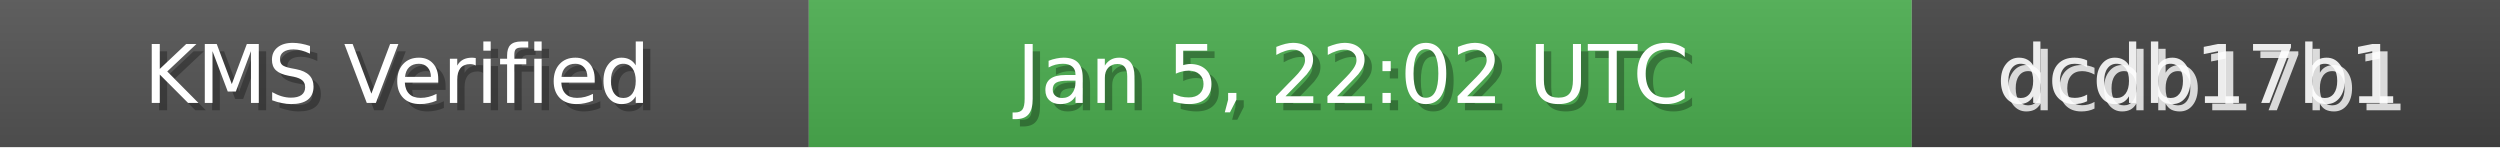
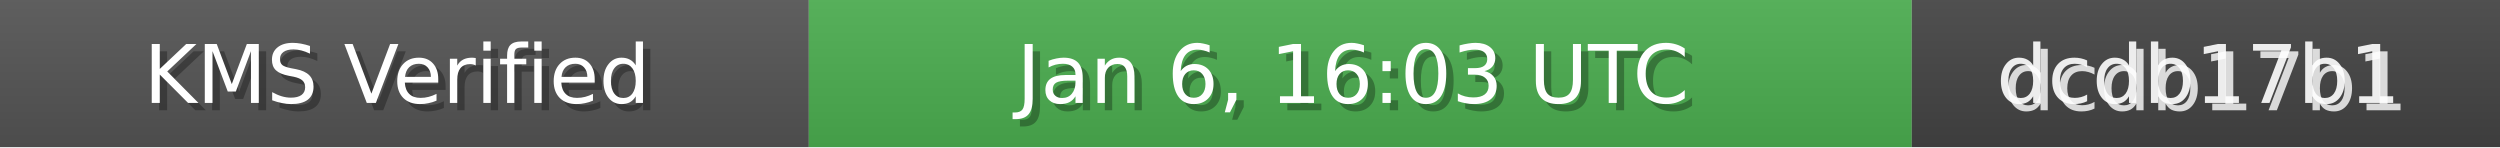
<svg xmlns="http://www.w3.org/2000/svg" width="340" height="20" role="img">
  <linearGradient id="bg" x2="0" y2="100%">
    <stop offset="0" stop-color="#bbb" stop-opacity=".1" />
    <stop offset="1" stop-opacity=".1" />
  </linearGradient>
  <rect width="110" height="20" fill="#555" />
  <rect x="110" width="150" height="20" fill="#4CAF50" />
  <rect x="260" width="80" height="20" fill="#444" />
  <rect width="340" height="20" fill="url(#bg)" />
  <g fill="#fff" text-anchor="middle" font-family="Verdana,Geneva,DejaVu Sans,sans-serif" font-size="11">
    <text x="55" y="15" fill="#000" fill-opacity=".3">KMS Verified</text>
    <text x="54" y="14">KMS Verified</text>
-     <text x="185" y="15" fill="#000" fill-opacity=".3">Jan 5, 22:02 UTC</text>
-     <text x="184" y="14">Jan 5, 22:02 UTC</text>
+     <text x="185" y="15" fill="#000" fill-opacity=".3">Jan 6, 16:03 UTC</text>
+     <text x="184" y="14">Jan 6, 16:03 UTC</text>
    <text x="300" y="15" fill="#fff" fill-opacity=".8">dcdb17b1</text>
    <text x="299" y="14" fill="#fff" fill-opacity=".9">dcdb17b1</text>
  </g>
</svg>
